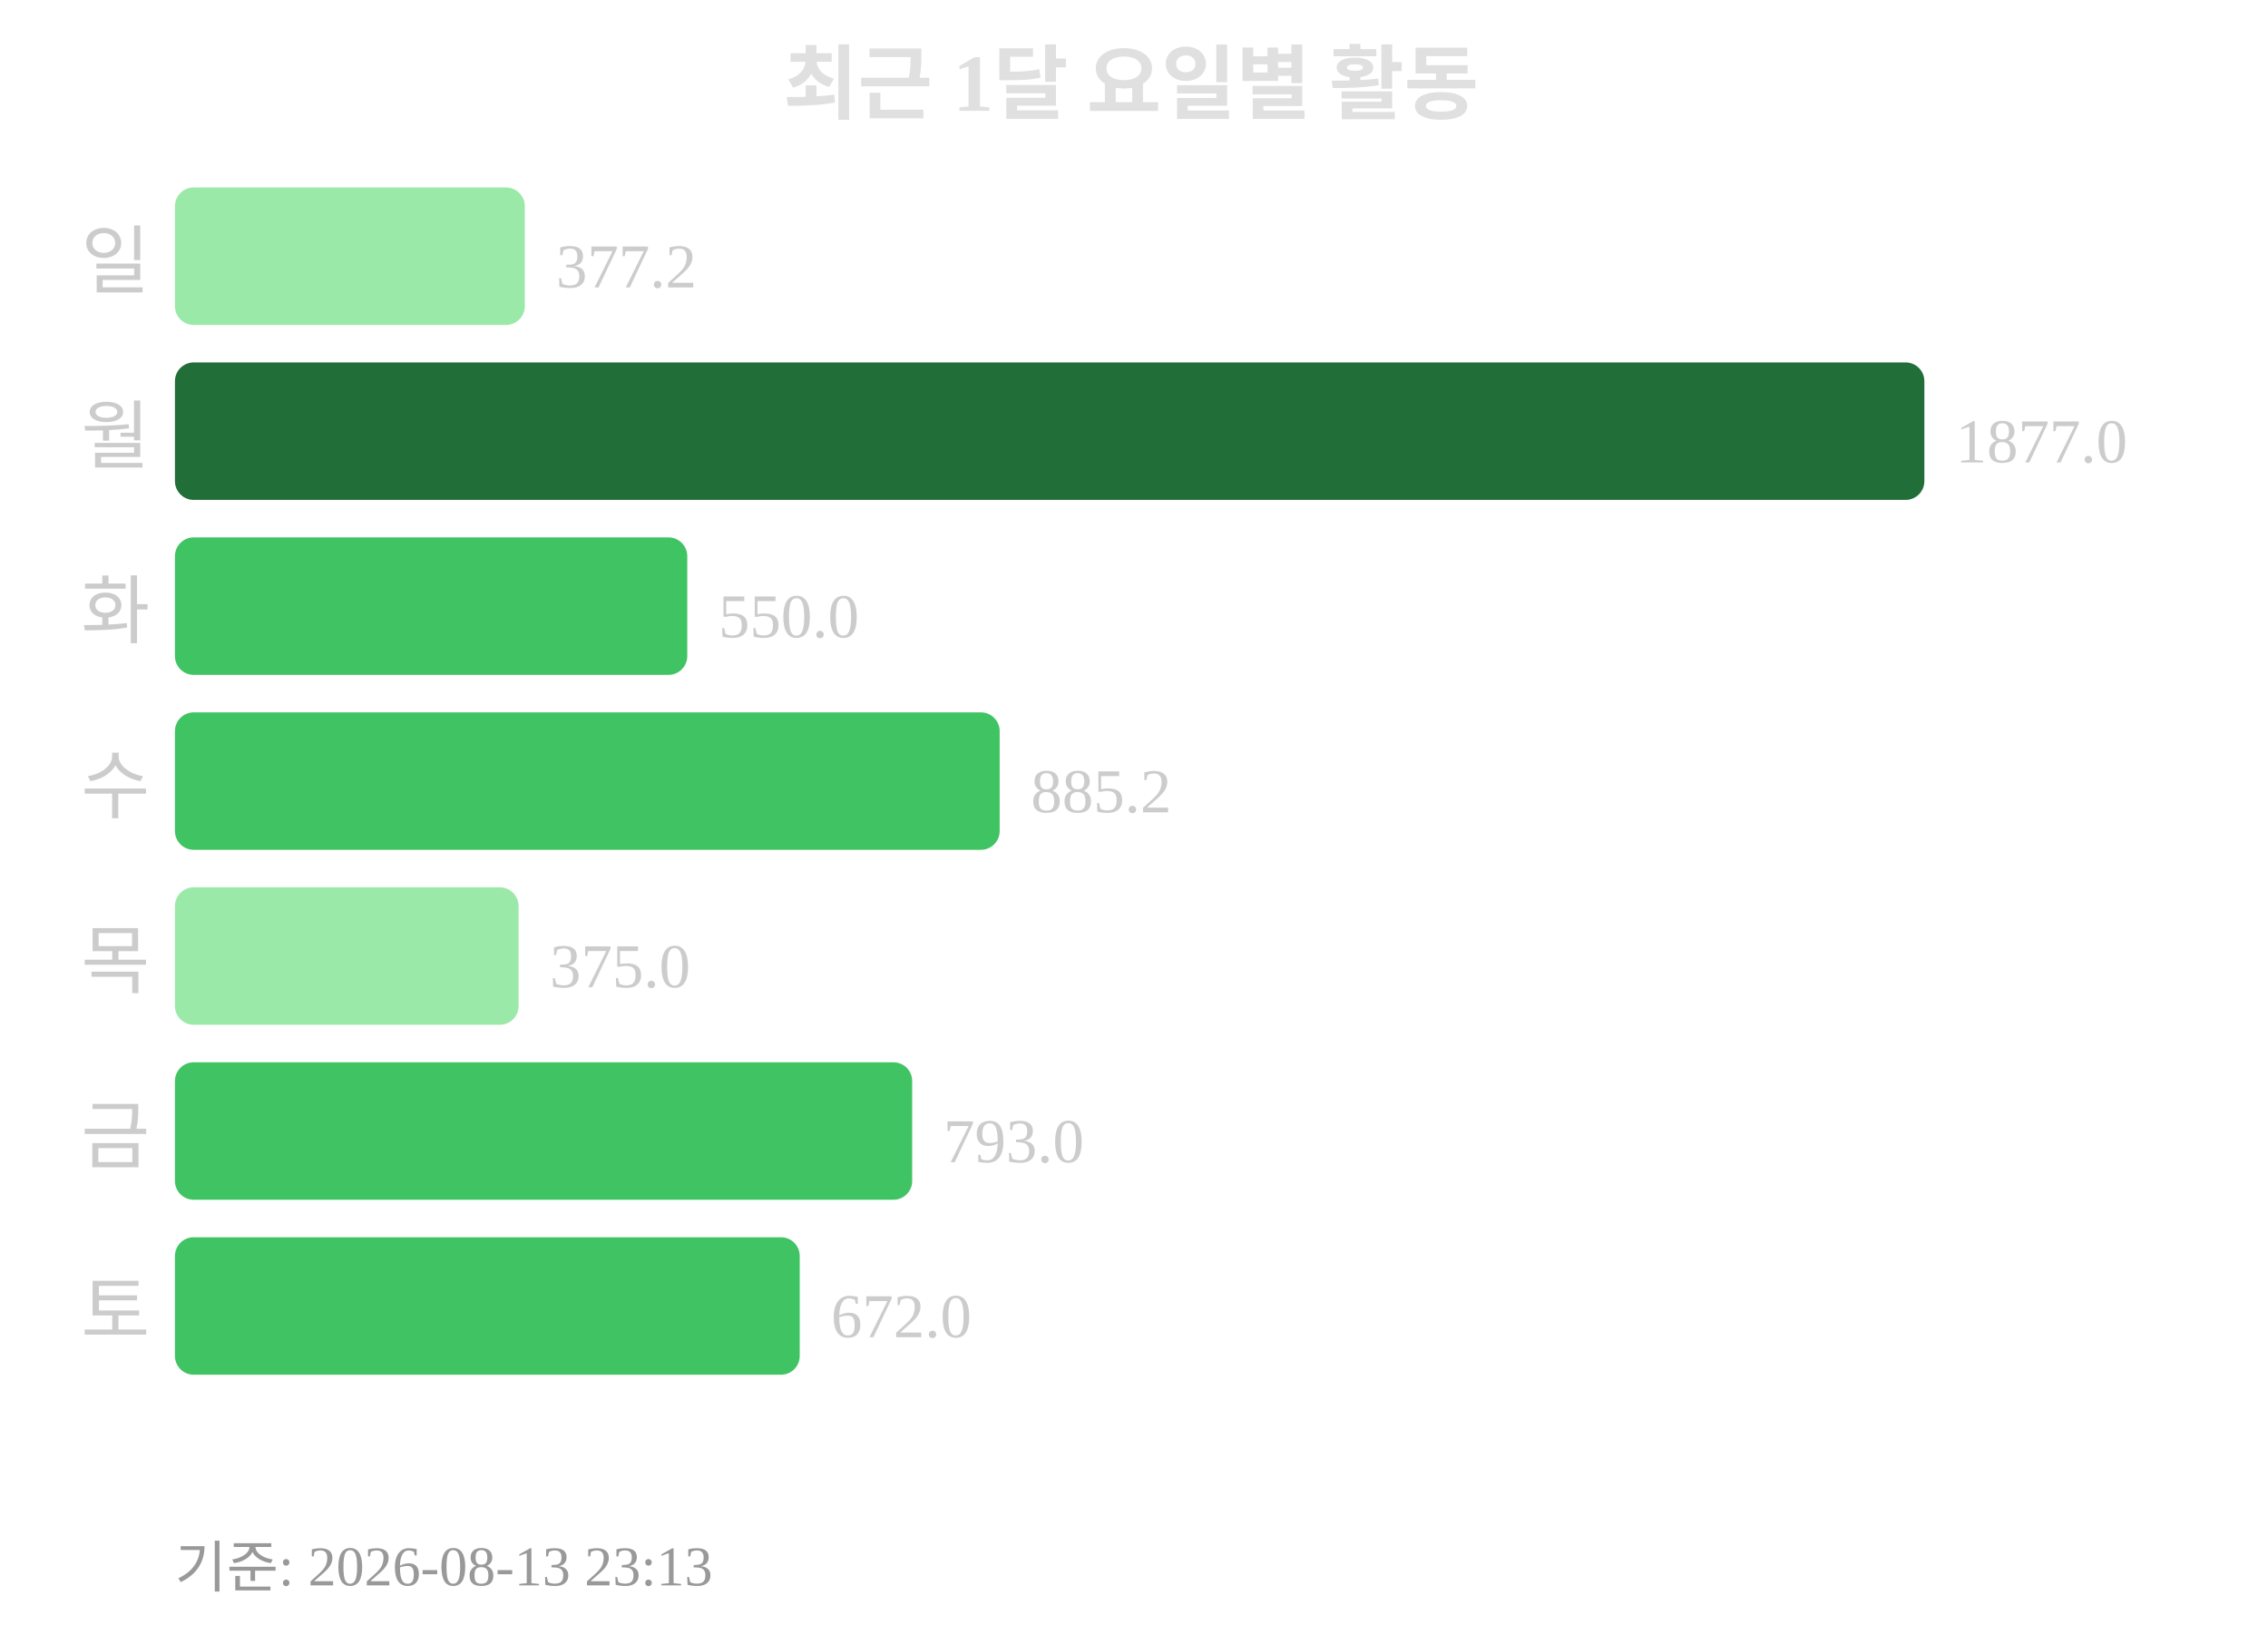
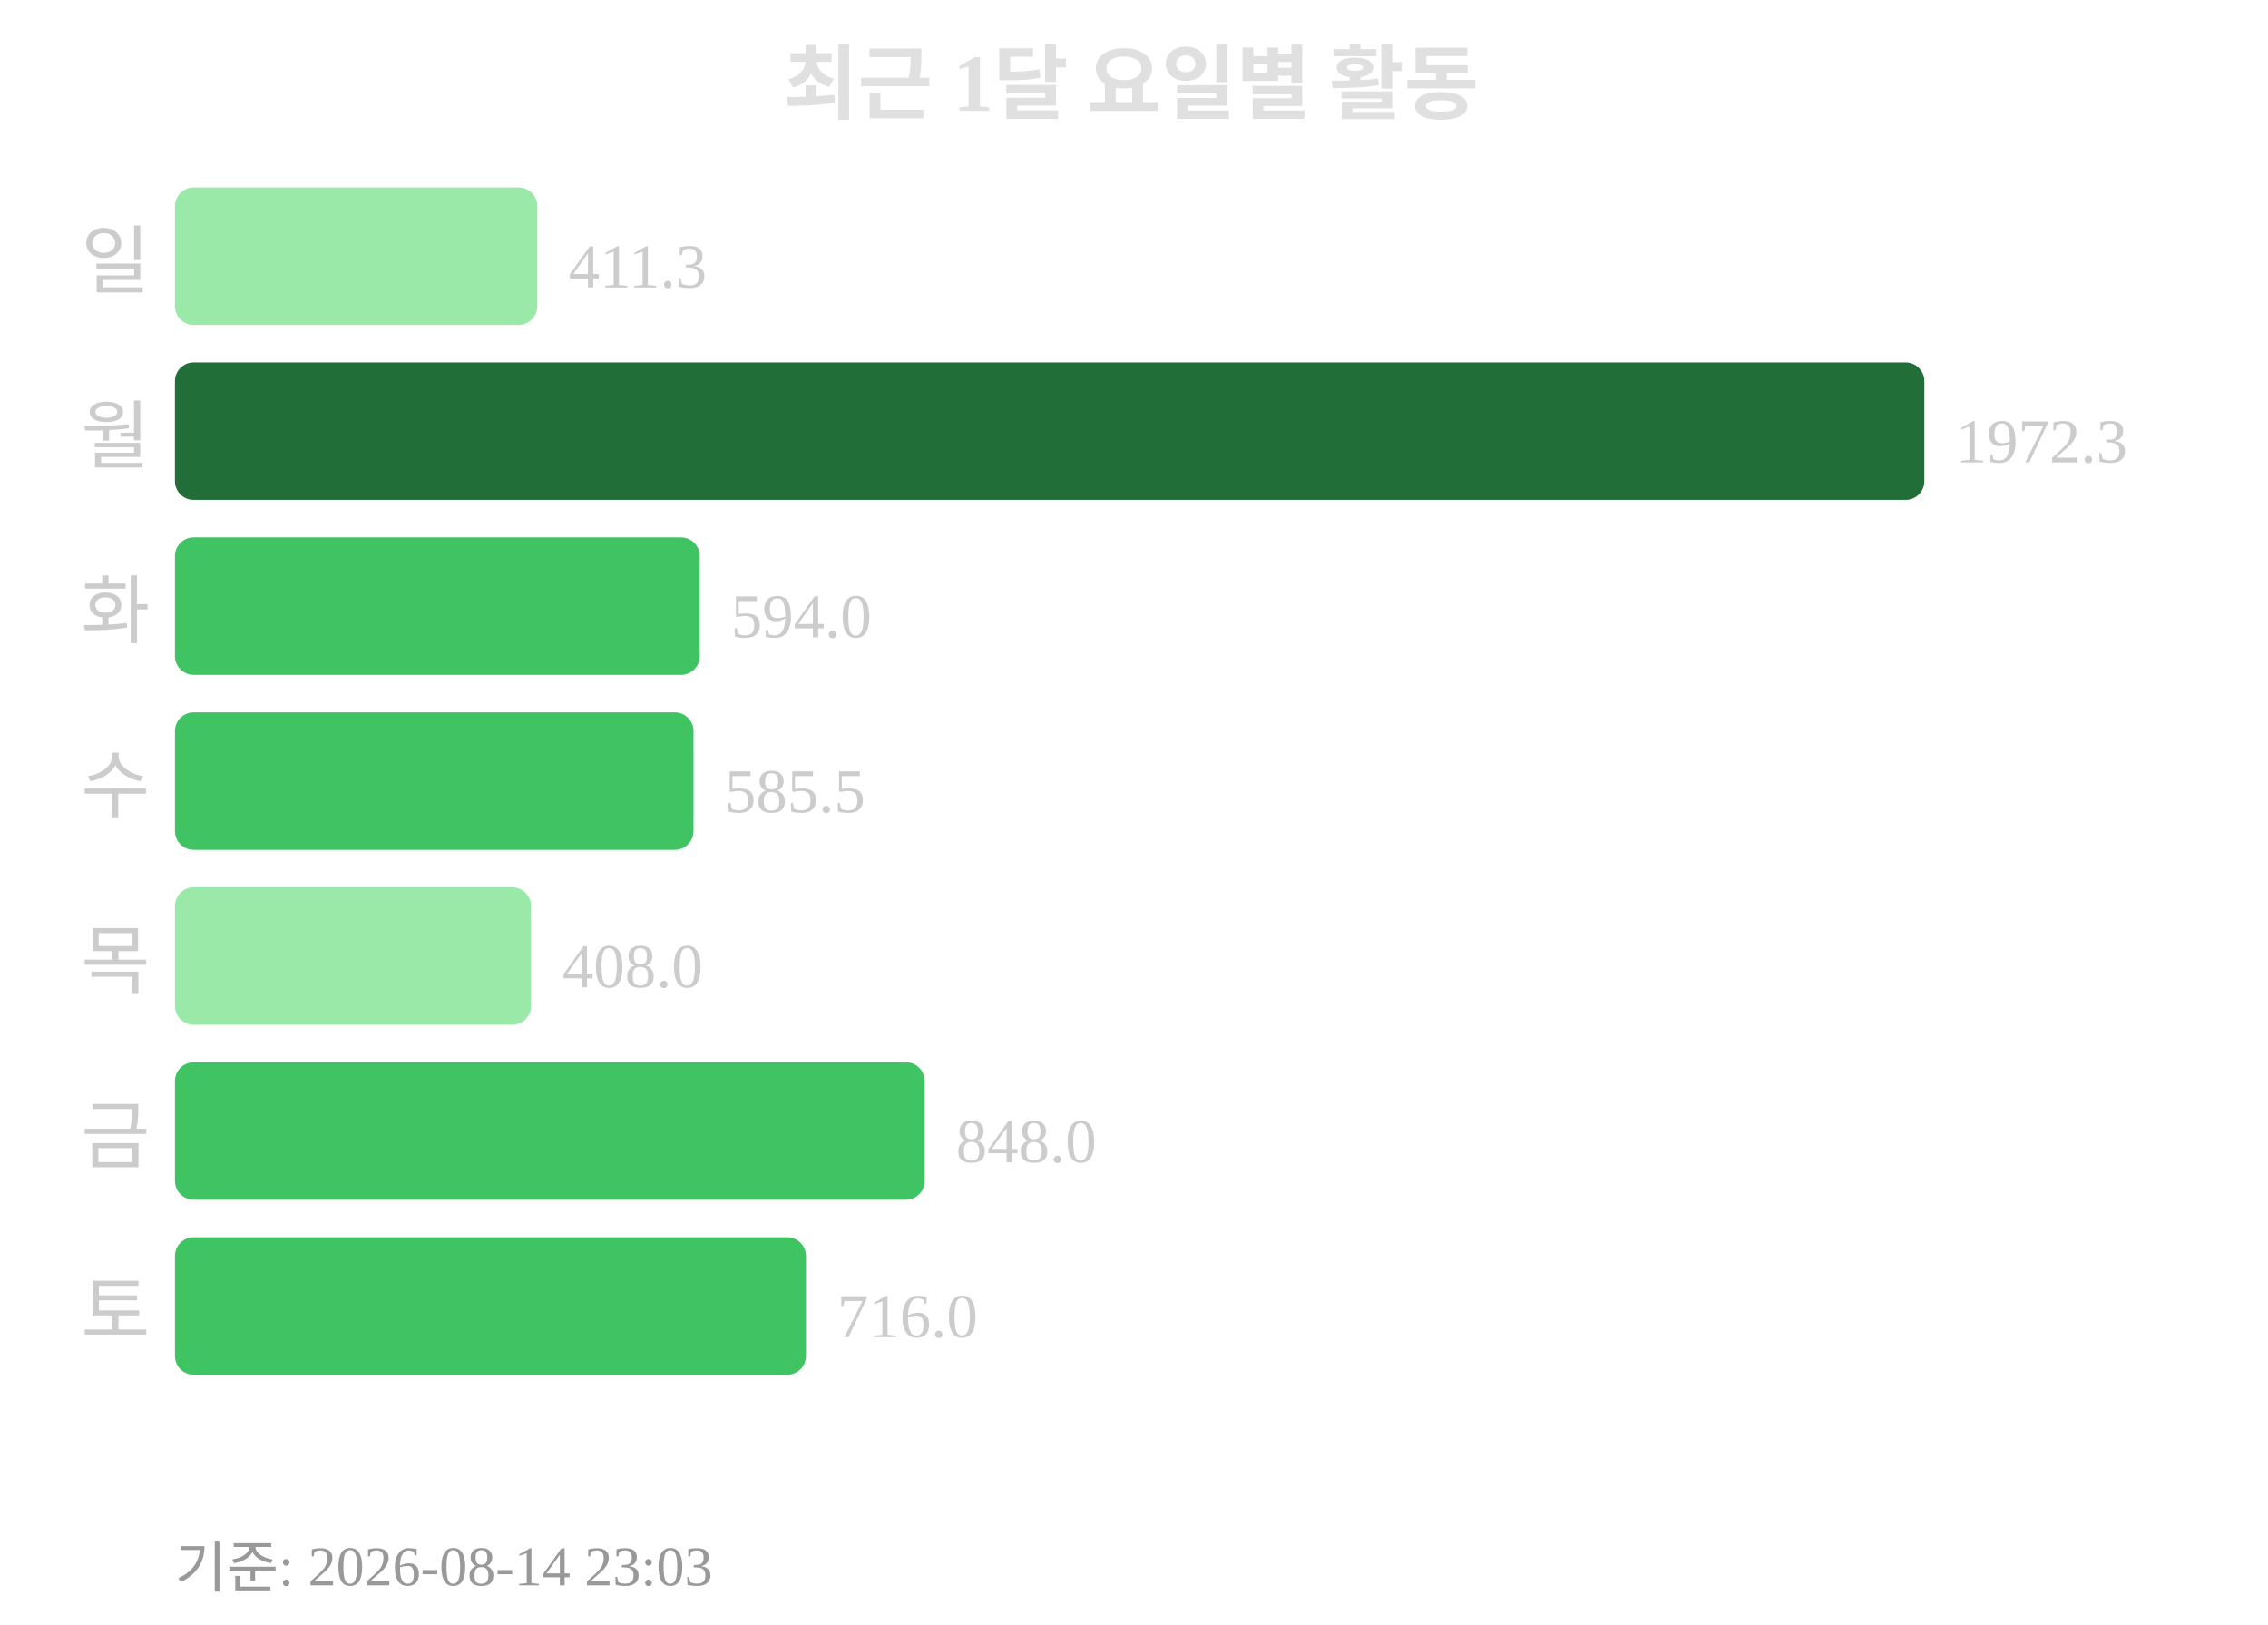
<svg xmlns="http://www.w3.org/2000/svg" width="363" height="260">
  <text x="181" y="18" text-anchor="middle" font-size="13" font-weight="bold" fill="#e0e0e0">최근 1달 요일별 활동</text>
  <text x="24" y="46" text-anchor="end" font-size="12" fill="#cccccc">일</text>
-   <rect x="28" y="30" width="56" height="22" rx="3" fill="#9be9a8" />
-   <text x="89" y="46" font-size="10" fill="#cccccc">377.2</text>
+   <rect x="28" y="30" width="58" height="22" rx="3" fill="#9be9a8" />
+   <text x="91" y="46" font-size="10" fill="#cccccc">411.3</text>
  <text x="24" y="74" text-anchor="end" font-size="12" fill="#cccccc">월</text>
  <rect x="28" y="58" width="280" height="22" rx="3" fill="#216e39" />
-   <text x="313" y="74" font-size="10" fill="#cccccc">1877.0</text>
+   <text x="313" y="74" font-size="10" fill="#cccccc">1972.3</text>
  <text x="24" y="102" text-anchor="end" font-size="12" fill="#cccccc">화</text>
-   <rect x="28" y="86" width="82" height="22" rx="3" fill="#40c463" />
-   <text x="115" y="102" font-size="10" fill="#cccccc">550.0</text>
+   <rect x="28" y="86" width="84" height="22" rx="3" fill="#40c463" />
+   <text x="117" y="102" font-size="10" fill="#cccccc">594.0</text>
  <text x="24" y="130" text-anchor="end" font-size="12" fill="#cccccc">수</text>
-   <rect x="28" y="114" width="132" height="22" rx="3" fill="#40c463" />
-   <text x="165" y="130" font-size="10" fill="#cccccc">885.2</text>
+   <rect x="28" y="114" width="83" height="22" rx="3" fill="#40c463" />
+   <text x="116" y="130" font-size="10" fill="#cccccc">585.5</text>
  <text x="24" y="158" text-anchor="end" font-size="12" fill="#cccccc">목</text>
-   <rect x="28" y="142" width="55" height="22" rx="3" fill="#9be9a8" />
-   <text x="88" y="158" font-size="10" fill="#cccccc">375.0</text>
+   <rect x="28" y="142" width="57" height="22" rx="3" fill="#9be9a8" />
+   <text x="90" y="158" font-size="10" fill="#cccccc">408.0</text>
  <text x="24" y="186" text-anchor="end" font-size="12" fill="#cccccc">금</text>
-   <rect x="28" y="170" width="118" height="22" rx="3" fill="#40c463" />
-   <text x="151" y="186" font-size="10" fill="#cccccc">793.0</text>
+   <rect x="28" y="170" width="120" height="22" rx="3" fill="#40c463" />
+   <text x="153" y="186" font-size="10" fill="#cccccc">848.0</text>
  <text x="24" y="214" text-anchor="end" font-size="12" fill="#cccccc">토</text>
-   <rect x="28" y="198" width="100" height="22" rx="3" fill="#40c463" />
-   <text x="133" y="214" font-size="10" fill="#cccccc">672.0</text>
-   <text x="28" y="254" font-size="9" fill="#999999">기준: 2026-08-13 23:13</text>
+   <rect x="28" y="198" width="101" height="22" rx="3" fill="#40c463" />
+   <text x="134" y="214" font-size="10" fill="#cccccc">716.0</text>
+   <text x="28" y="254" font-size="9" fill="#999999">기준: 2026-08-14 23:03</text>
</svg>
